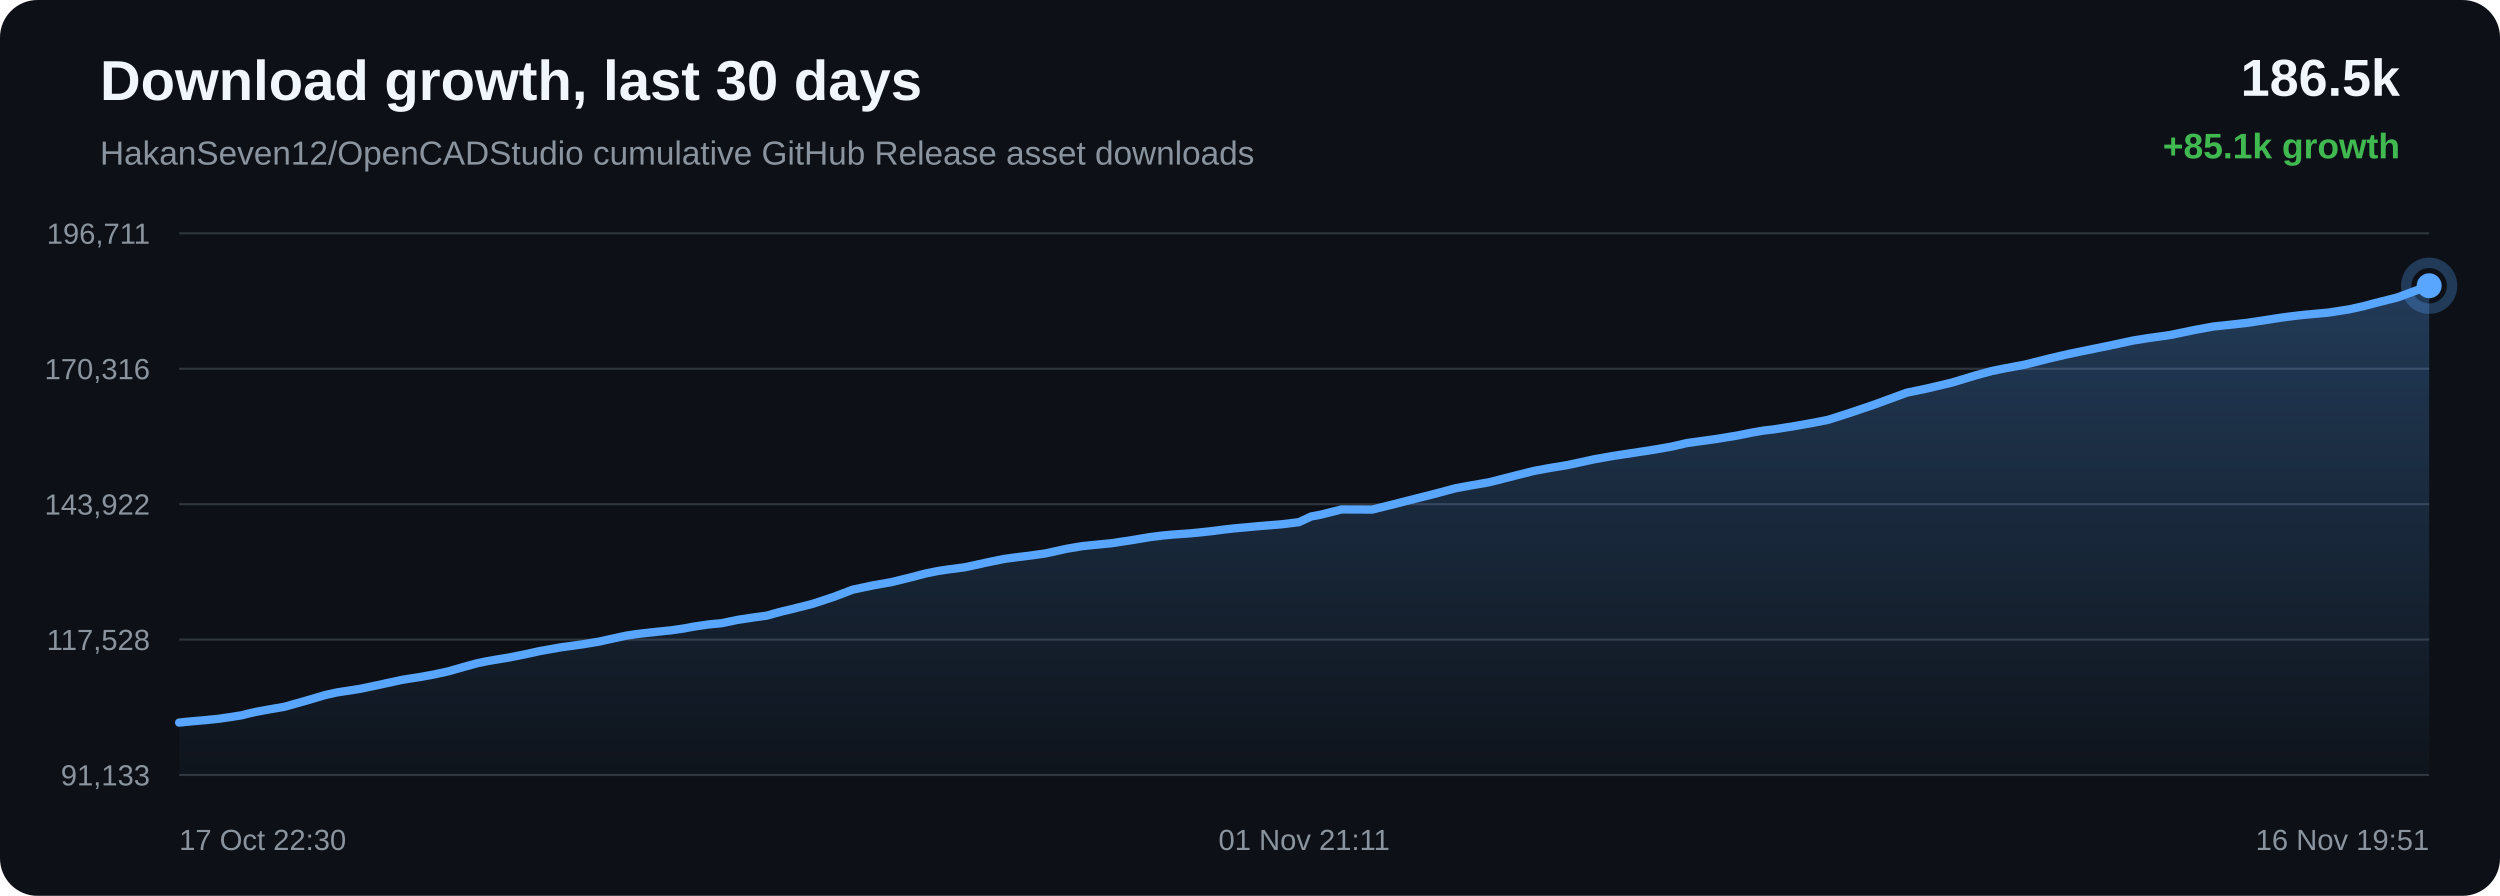
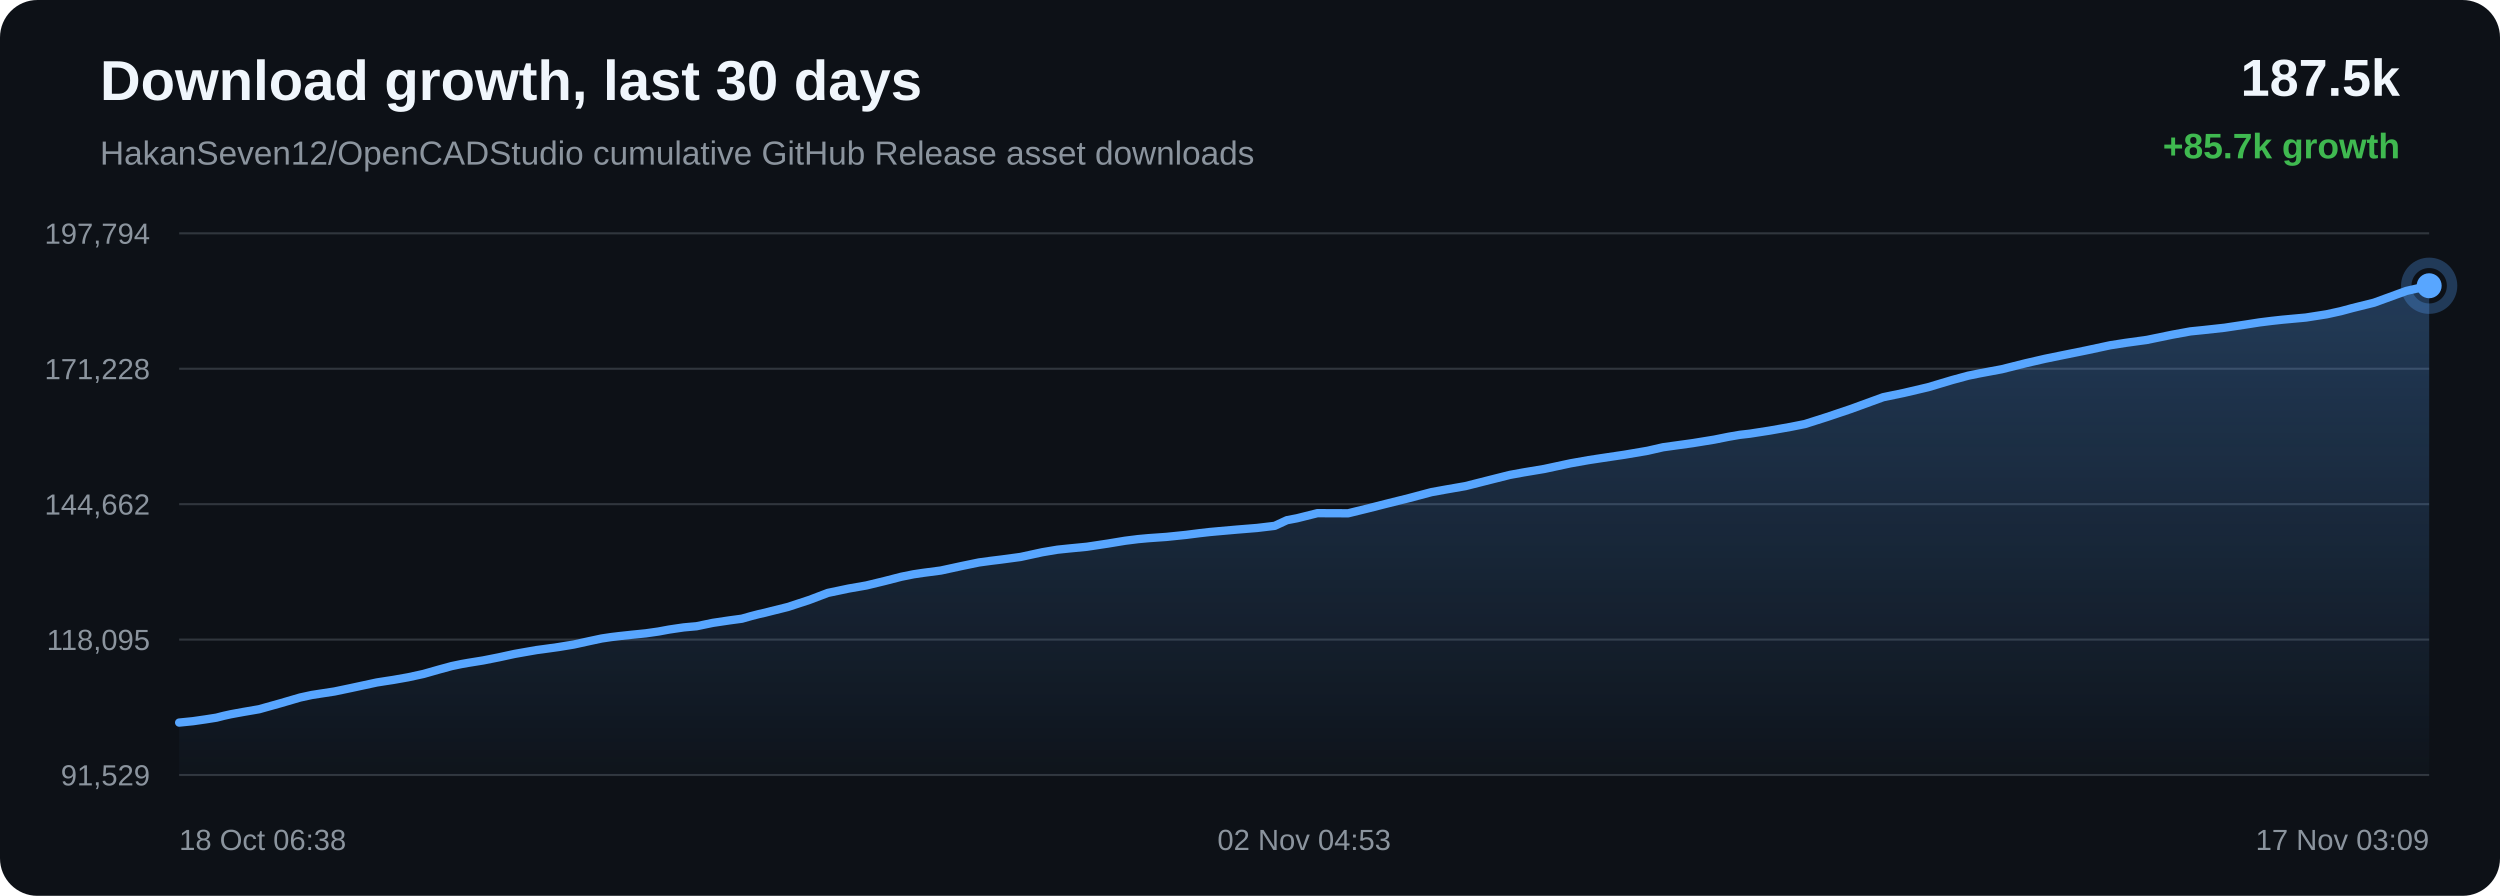
<svg xmlns="http://www.w3.org/2000/svg" width="1200" height="430" viewBox="0 0 1200 430">
  <defs>
    <linearGradient id="area" x1="0" x2="0" y1="0" y2="1">
      <stop offset="0%" stop-color="#58a6ff" stop-opacity="0.28" />
      <stop offset="100%" stop-color="#58a6ff" stop-opacity="0.02" />
    </linearGradient>
  </defs>
  <rect width="100%" height="100%" rx="18" fill="#0d1117" />
  <text x="48" y="48" fill="#f0f6fc" font-family="Arial, sans-serif" font-size="27" font-weight="700">Download growth, last 30 days</text>
  <text x="48" y="79" fill="#8b949e" font-family="Arial, sans-serif" font-size="16">HakanSeven12/OpenCADStudio cumulative GitHub Release asset downloads</text>
-   <text x="1152" y="46" text-anchor="end" fill="#f0f6fc" font-family="Arial, sans-serif" font-size="25" font-weight="700">186.5k</text>
-   <text x="1152" y="76" text-anchor="end" fill="#3fb950" font-family="Arial, sans-serif" font-size="17" font-weight="700">+85.1k growth</text>
+   <text x="1152" y="46" text-anchor="end" fill="#f0f6fc" font-family="Arial, sans-serif" font-size="25" font-weight="700">187.5k</text>
+   <text x="1152" y="76" text-anchor="end" fill="#3fb950" font-family="Arial, sans-serif" font-size="17" font-weight="700">+85.7k growth</text>
  <line x1="86" y1="112.00" x2="1166" y2="112.00" stroke="#30363d" stroke-width="1" />
  <line x1="86" y1="177.00" x2="1166" y2="177.00" stroke="#30363d" stroke-width="1" />
  <line x1="86" y1="242.00" x2="1166" y2="242.00" stroke="#30363d" stroke-width="1" />
  <line x1="86" y1="307.00" x2="1166" y2="307.00" stroke="#30363d" stroke-width="1" />
  <line x1="86" y1="372.00" x2="1166" y2="372.00" stroke="#30363d" stroke-width="1" />
-   <text x="72" y="117.00" text-anchor="end" fill="#8b949e" font-family="Arial, sans-serif" font-size="14">196,711</text>
-   <text x="72" y="182.00" text-anchor="end" fill="#8b949e" font-family="Arial, sans-serif" font-size="14">170,316</text>
-   <text x="72" y="247.00" text-anchor="end" fill="#8b949e" font-family="Arial, sans-serif" font-size="14">143,922</text>
-   <text x="72" y="312.00" text-anchor="end" fill="#8b949e" font-family="Arial, sans-serif" font-size="14">117,528</text>
-   <text x="72" y="377.00" text-anchor="end" fill="#8b949e" font-family="Arial, sans-serif" font-size="14">91,133</text>
-   <path d="M 86.00 346.84 L 89.11 346.51 L 91.61 346.27 L 98.22 345.70 L 104.87 345.02 L 111.07 344.12 L 116.09 343.33 L 119.58 342.43 L 122.97 341.67 L 125.94 341.12 L 129.01 340.56 L 136.53 339.26 L 146.88 336.34 L 156.21 333.59 L 161.76 332.37 L 165.45 331.79 L 172.65 330.68 L 180.68 329.00 L 192.95 326.33 L 197.46 325.61 L 200.88 325.09 L 207.98 323.82 L 215.39 322.20 L 222.89 320.05 L 228.87 318.41 L 233.57 317.42 L 236.92 316.83 L 243.98 315.67 L 251.50 314.18 L 259.03 312.53 L 264.81 311.50 L 269.56 310.66 L 273.02 310.20 L 280.05 309.22 L 287.40 308.00 L 294.77 306.37 L 300.76 305.08 L 305.31 304.39 L 309.01 303.95 L 315.45 303.24 L 321.98 302.57 L 328.03 301.71 L 333.08 300.76 L 336.45 300.26 L 340.15 299.72 L 343.28 299.42 L 346.25 299.16 L 354.05 297.53 L 361.99 296.34 L 368.00 295.52 L 372.31 294.29 L 376.05 293.31 L 379.04 292.63 L 382.08 291.86 L 389.99 289.87 L 400.35 286.45 L 409.26 283.05 L 414.91 281.86 L 419.21 280.94 L 427.66 279.47 L 436.48 277.31 L 444.48 275.23 L 450.36 274.05 L 454.82 273.38 L 463.42 272.24 L 473.75 269.98 L 481.71 268.33 L 487.52 267.54 L 492.35 266.94 L 501.63 265.69 L 512.05 263.40 L 519.31 262.17 L 524.88 261.59 L 533.50 260.75 L 543.48 259.23 L 551.71 257.85 L 557.98 257.05 L 562.91 256.60 L 571.61 255.99 L 581.09 255.01 L 587.35 254.20 L 592.19 253.64 L 596.58 253.25 L 605.28 252.46 L 615.02 251.67 L 623.45 250.66 L 629.33 247.92 L 634.18 246.99 L 643.94 244.53 L 658.67 244.59 L 668.50 242.16 L 676.84 240.02 L 688.05 237.20 L 698.59 234.37 L 705.30 233.14 L 714.91 231.46 L 727.05 228.36 L 736.20 226.05 L 742.81 224.83 L 752.74 223.16 L 765.25 220.45 L 773.97 218.90 L 780.34 217.92 L 791.14 216.29 L 802.23 214.40 L 809.71 212.67 L 814.91 211.95 L 823.91 210.69 L 834.19 209.01 L 841.06 207.62 L 846.45 206.68 L 851.24 206.13 L 860.82 204.62 L 870.92 202.83 L 877.67 201.47 L 883.27 199.67 L 888.18 198.10 L 899.56 194.24 L 915.22 188.50 L 925.15 186.43 L 936.79 183.67 L 948.26 180.21 L 955.96 178.11 L 961.36 177.00 L 972.07 174.99 L 983.53 172.09 L 992.76 169.95 L 999.63 168.52 L 1012.40 165.92 L 1024.07 163.41 L 1031.41 162.25 L 1041.67 160.81 L 1053.86 158.29 L 1062.47 156.71 L 1068.74 156.07 L 1078.92 154.93 L 1088.85 153.42 L 1095.63 152.36 L 1101.30 151.65 L 1106.36 151.08 L 1117.87 150.02 L 1127.82 148.45 L 1134.61 146.94 L 1140.13 145.45 L 1150.54 142.84 L 1166.00 137.16 L 1166.00 372.00 L 86.00 372.00 Z" fill="url(#area)" />
-   <path d="M 86.00 346.84 L 89.11 346.51 L 91.61 346.27 L 98.22 345.70 L 104.87 345.02 L 111.07 344.12 L 116.09 343.33 L 119.58 342.43 L 122.97 341.67 L 125.94 341.12 L 129.01 340.56 L 136.53 339.26 L 146.88 336.34 L 156.21 333.59 L 161.76 332.37 L 165.45 331.79 L 172.65 330.68 L 180.68 329.00 L 192.95 326.33 L 197.46 325.61 L 200.88 325.09 L 207.98 323.82 L 215.39 322.20 L 222.89 320.05 L 228.87 318.41 L 233.57 317.42 L 236.92 316.83 L 243.98 315.67 L 251.50 314.18 L 259.03 312.53 L 264.81 311.50 L 269.56 310.66 L 273.02 310.20 L 280.05 309.22 L 287.40 308.00 L 294.77 306.37 L 300.76 305.08 L 305.31 304.39 L 309.01 303.95 L 315.45 303.24 L 321.98 302.57 L 328.03 301.71 L 333.08 300.76 L 336.45 300.26 L 340.15 299.72 L 343.28 299.42 L 346.25 299.16 L 354.05 297.53 L 361.99 296.34 L 368.00 295.52 L 372.31 294.29 L 376.05 293.31 L 379.04 292.63 L 382.08 291.86 L 389.99 289.87 L 400.35 286.45 L 409.26 283.05 L 414.91 281.86 L 419.21 280.94 L 427.66 279.47 L 436.48 277.31 L 444.48 275.23 L 450.36 274.05 L 454.82 273.38 L 463.42 272.24 L 473.75 269.98 L 481.71 268.33 L 487.52 267.54 L 492.35 266.94 L 501.63 265.69 L 512.05 263.40 L 519.31 262.17 L 524.88 261.59 L 533.50 260.75 L 543.48 259.23 L 551.71 257.85 L 557.98 257.05 L 562.91 256.60 L 571.61 255.99 L 581.09 255.01 L 587.35 254.20 L 592.19 253.64 L 596.58 253.25 L 605.28 252.46 L 615.02 251.67 L 623.45 250.66 L 629.33 247.92 L 634.18 246.99 L 643.94 244.53 L 658.67 244.59 L 668.50 242.16 L 676.84 240.02 L 688.05 237.20 L 698.59 234.37 L 705.30 233.14 L 714.91 231.46 L 727.05 228.36 L 736.20 226.05 L 742.81 224.83 L 752.74 223.16 L 765.25 220.45 L 773.97 218.90 L 780.34 217.92 L 791.14 216.29 L 802.23 214.40 L 809.71 212.67 L 814.91 211.95 L 823.91 210.69 L 834.19 209.01 L 841.06 207.62 L 846.45 206.68 L 851.24 206.13 L 860.82 204.62 L 870.92 202.83 L 877.67 201.47 L 883.27 199.67 L 888.18 198.10 L 899.56 194.24 L 915.22 188.50 L 925.15 186.43 L 936.79 183.67 L 948.26 180.21 L 955.96 178.11 L 961.36 177.00 L 972.07 174.99 L 983.53 172.09 L 992.76 169.95 L 999.63 168.52 L 1012.40 165.92 L 1024.07 163.41 L 1031.41 162.25 L 1041.67 160.81 L 1053.86 158.29 L 1062.47 156.71 L 1068.74 156.07 L 1078.92 154.93 L 1088.85 153.42 L 1095.63 152.36 L 1101.30 151.65 L 1106.36 151.08 L 1117.87 150.02 L 1127.82 148.45 L 1134.61 146.94 L 1140.13 145.45 L 1150.54 142.84 L 1166.00 137.16" fill="none" stroke="#58a6ff" stroke-width="4" stroke-linecap="round" stroke-linejoin="round" />
+   <text x="72" y="117.00" text-anchor="end" fill="#8b949e" font-family="Arial, sans-serif" font-size="14">197,794</text>
+   <text x="72" y="182.00" text-anchor="end" fill="#8b949e" font-family="Arial, sans-serif" font-size="14">171,228</text>
+   <text x="72" y="247.00" text-anchor="end" fill="#8b949e" font-family="Arial, sans-serif" font-size="14">144,662</text>
+   <text x="72" y="312.00" text-anchor="end" fill="#8b949e" font-family="Arial, sans-serif" font-size="14">118,095</text>
+   <text x="72" y="377.00" text-anchor="end" fill="#8b949e" font-family="Arial, sans-serif" font-size="14">91,529</text>
+   <path d="M 86.00 346.84 L 92.66 346.17 L 98.86 345.27 L 103.89 344.48 L 107.39 343.59 L 110.78 342.84 L 113.75 342.29 L 116.83 341.73 L 124.35 340.44 L 134.71 337.54 L 144.05 334.81 L 149.61 333.60 L 153.31 333.02 L 160.52 331.92 L 168.56 330.24 L 180.84 327.59 L 185.36 326.88 L 188.77 326.36 L 195.89 325.10 L 203.30 323.49 L 210.81 321.35 L 216.81 319.72 L 221.51 318.74 L 224.86 318.15 L 231.93 317.01 L 239.46 315.52 L 247.00 313.88 L 252.78 312.86 L 257.54 312.03 L 261.00 311.57 L 268.04 310.59 L 275.40 309.38 L 282.78 307.76 L 288.77 306.48 L 293.33 305.80 L 297.04 305.35 L 303.49 304.65 L 310.02 303.99 L 316.07 303.13 L 321.14 302.19 L 324.50 301.69 L 328.21 301.15 L 331.35 300.86 L 334.32 300.60 L 342.12 298.98 L 350.08 297.79 L 356.09 296.98 L 360.41 295.76 L 364.15 294.79 L 367.14 294.12 L 370.19 293.34 L 378.11 291.37 L 388.48 287.97 L 397.40 284.59 L 403.06 283.41 L 407.36 282.50 L 415.82 281.03 L 424.66 278.89 L 432.66 276.83 L 438.54 275.65 L 443.02 274.98 L 451.63 273.85 L 461.97 271.61 L 469.93 269.97 L 475.75 269.18 L 480.59 268.59 L 489.87 267.34 L 500.31 265.07 L 507.58 263.85 L 513.16 263.27 L 521.79 262.43 L 531.78 260.92 L 540.02 259.56 L 546.29 258.77 L 551.23 258.32 L 559.94 257.71 L 569.43 256.73 L 575.70 255.93 L 580.54 255.38 L 584.94 254.98 L 593.65 254.21 L 603.40 253.42 L 611.85 252.41 L 617.73 249.69 L 622.58 248.77 L 632.36 246.32 L 647.10 246.38 L 656.94 243.97 L 665.29 241.84 L 676.52 239.04 L 687.07 236.23 L 693.79 235.01 L 703.40 233.34 L 715.56 230.26 L 724.72 227.96 L 731.34 226.75 L 741.28 225.09 L 753.81 222.40 L 762.53 220.85 L 768.91 219.88 L 779.72 218.27 L 790.82 216.38 L 798.31 214.67 L 803.52 213.95 L 812.54 212.70 L 822.82 211.03 L 829.71 209.65 L 835.10 208.72 L 839.90 208.17 L 849.49 206.68 L 859.59 204.89 L 866.36 203.54 L 871.96 201.76 L 876.87 200.20 L 888.27 196.36 L 903.95 190.65 L 913.90 188.59 L 925.55 185.85 L 937.02 182.42 L 944.74 180.33 L 950.14 179.23 L 960.86 177.23 L 972.34 174.35 L 981.58 172.22 L 988.46 170.81 L 1001.25 168.22 L 1012.93 165.72 L 1020.28 164.57 L 1030.55 163.15 L 1042.75 160.64 L 1051.37 159.07 L 1057.65 158.43 L 1067.84 157.31 L 1077.78 155.81 L 1084.57 154.75 L 1090.25 154.04 L 1095.31 153.48 L 1106.84 152.42 L 1116.79 150.86 L 1123.59 149.37 L 1129.12 147.88 L 1139.54 145.29 L 1155.02 139.65 L 1166.00 137.16 L 1166.00 372.00 L 86.00 372.00 Z" fill="url(#area)" />
+   <path d="M 86.00 346.84 L 92.66 346.17 L 98.86 345.27 L 103.89 344.48 L 107.39 343.59 L 110.78 342.84 L 113.75 342.29 L 116.83 341.73 L 124.35 340.44 L 134.71 337.54 L 144.05 334.81 L 149.61 333.60 L 153.31 333.02 L 160.52 331.92 L 168.56 330.24 L 180.84 327.59 L 185.36 326.88 L 188.77 326.36 L 195.89 325.10 L 203.30 323.49 L 210.81 321.35 L 216.81 319.72 L 221.51 318.74 L 224.86 318.15 L 231.93 317.01 L 239.46 315.52 L 247.00 313.88 L 252.78 312.86 L 257.54 312.03 L 261.00 311.57 L 268.04 310.59 L 275.40 309.38 L 282.78 307.76 L 288.77 306.48 L 293.33 305.80 L 297.04 305.35 L 303.49 304.65 L 310.02 303.99 L 316.07 303.13 L 321.14 302.19 L 324.50 301.69 L 328.21 301.15 L 331.35 300.86 L 334.32 300.60 L 342.12 298.98 L 350.08 297.79 L 356.09 296.98 L 360.41 295.76 L 364.15 294.79 L 367.14 294.12 L 370.19 293.34 L 378.11 291.37 L 388.48 287.97 L 397.40 284.59 L 403.06 283.41 L 407.36 282.50 L 415.82 281.03 L 424.66 278.89 L 432.66 276.83 L 438.54 275.65 L 443.02 274.98 L 451.63 273.85 L 461.97 271.61 L 469.93 269.97 L 475.75 269.18 L 480.59 268.59 L 489.87 267.34 L 500.31 265.07 L 507.58 263.85 L 513.16 263.27 L 521.79 262.43 L 531.78 260.92 L 540.02 259.56 L 546.29 258.77 L 551.23 258.32 L 559.94 257.71 L 569.43 256.73 L 575.70 255.93 L 580.54 255.38 L 584.94 254.98 L 593.65 254.21 L 603.40 253.42 L 611.85 252.41 L 617.73 249.69 L 622.58 248.77 L 632.36 246.32 L 647.10 246.38 L 656.94 243.97 L 665.29 241.84 L 676.52 239.04 L 687.07 236.23 L 693.79 235.01 L 703.40 233.34 L 715.56 230.26 L 724.72 227.96 L 731.34 226.75 L 741.28 225.09 L 753.81 222.40 L 762.53 220.85 L 768.91 219.88 L 779.72 218.27 L 790.82 216.38 L 798.31 214.67 L 803.52 213.95 L 812.54 212.70 L 822.82 211.03 L 829.71 209.65 L 835.10 208.72 L 839.90 208.17 L 849.49 206.68 L 859.59 204.89 L 866.36 203.54 L 871.96 201.76 L 876.87 200.20 L 888.27 196.36 L 903.95 190.65 L 913.90 188.59 L 925.55 185.85 L 937.02 182.42 L 944.74 180.33 L 950.14 179.23 L 960.86 177.23 L 972.34 174.35 L 981.58 172.22 L 988.46 170.81 L 1001.25 168.22 L 1012.93 165.72 L 1020.28 164.57 L 1030.55 163.15 L 1042.75 160.64 L 1051.37 159.07 L 1057.65 158.43 L 1067.84 157.31 L 1077.78 155.81 L 1084.57 154.75 L 1090.25 154.04 L 1095.31 153.48 L 1106.84 152.42 L 1116.79 150.86 L 1123.59 149.37 L 1129.12 147.88 L 1139.54 145.29 L 1155.02 139.65 L 1166.00 137.16" fill="none" stroke="#58a6ff" stroke-width="4" stroke-linecap="round" stroke-linejoin="round" />
  <circle cx="1166.00" cy="137.16" r="6" fill="#58a6ff" />
  <circle cx="1166.00" cy="137.16" r="11" fill="none" stroke="#58a6ff" stroke-opacity="0.28" stroke-width="5" />
-   <text x="86.00" y="408" text-anchor="start" fill="#8b949e" font-family="Arial, sans-serif" font-size="14">17 Oct 22:30</text>
-   <text x="626.00" y="408" text-anchor="middle" fill="#8b949e" font-family="Arial, sans-serif" font-size="14">01 Nov 21:11</text>
-   <text x="1166.00" y="408" text-anchor="end" fill="#8b949e" font-family="Arial, sans-serif" font-size="14">16 Nov 19:51</text>
+   <text x="86.00" y="408" text-anchor="start" fill="#8b949e" font-family="Arial, sans-serif" font-size="14">18 Oct 06:38</text>
+   <text x="626.00" y="408" text-anchor="middle" fill="#8b949e" font-family="Arial, sans-serif" font-size="14">02 Nov 04:53</text>
+   <text x="1166.00" y="408" text-anchor="end" fill="#8b949e" font-family="Arial, sans-serif" font-size="14">17 Nov 03:09</text>
</svg>
